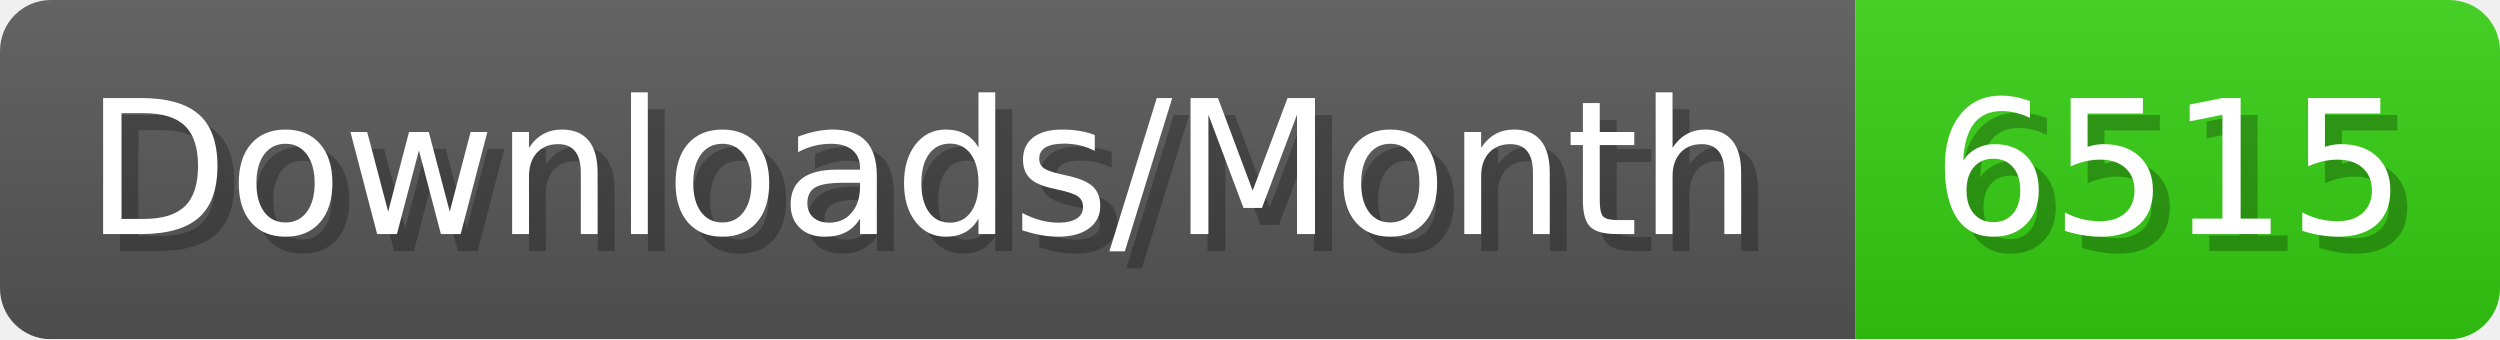
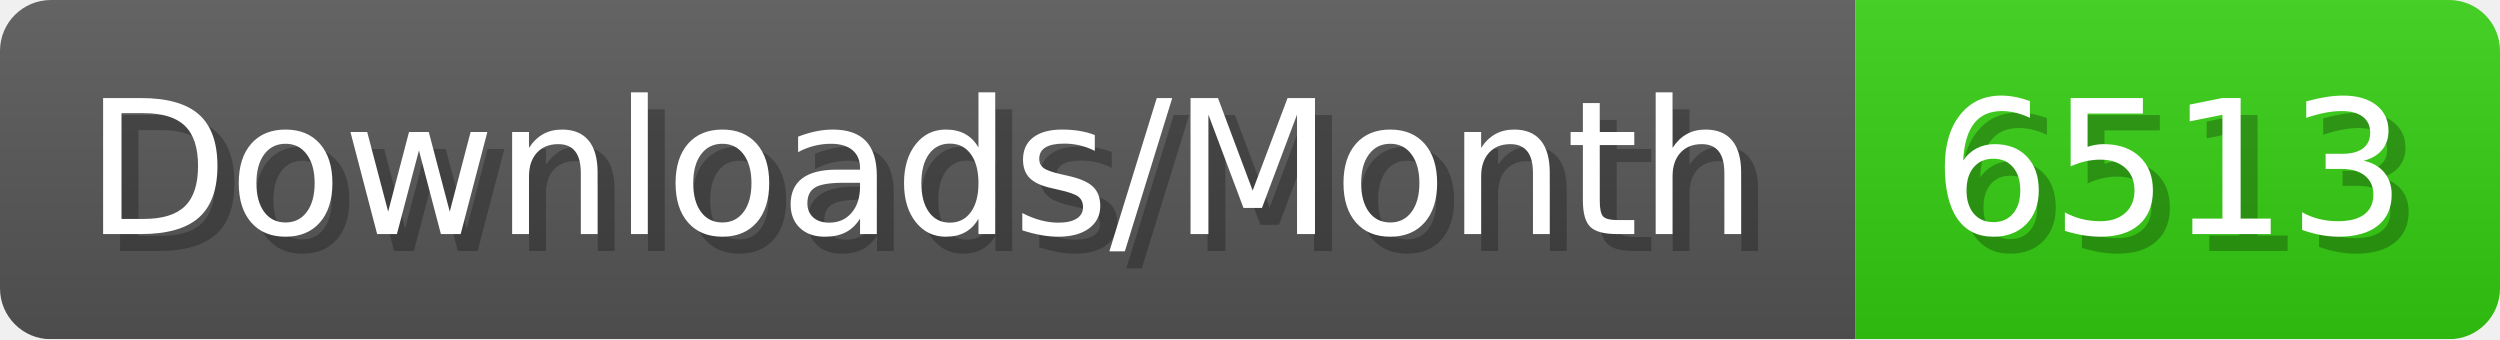
- <svg xmlns="http://www.w3.org/2000/svg" width="147.4" height="20" viewBox="0 0 1474 200" role="img" aria-label="Downloads/Month: 6515">
+ <svg xmlns="http://www.w3.org/2000/svg" width="147.4" height="20" viewBox="0 0 1474 200" role="img" aria-label="Downloads/Month: 6513">
  <linearGradient id="YlXUI" x2="0" y2="100%">
    <stop offset="0" stop-opacity=".1" stop-color="#EEE" />
    <stop offset="1" stop-opacity=".1" />
  </linearGradient>
  <mask id="JHhop">
    <rect width="1474" height="200" rx="30" fill="#FFF" />
  </mask>
  <g mask="url(#JHhop)">
    <rect width="1094" height="200" fill="#555" />
    <rect width="380" height="200" fill="#3C1" x="1094" />
    <rect width="1474" height="200" fill="url(#YlXUI)" />
  </g>
  <g aria-hidden="true" fill="#fff" text-anchor="start" font-family="Verdana,DejaVu Sans,sans-serif" font-size="110">
    <text x="60" y="148" textLength="994" fill="#000" opacity="0.25">Downloads/Month</text>
    <text x="50" y="138" textLength="994">Downloads/Month</text>
-     <text x="1149" y="148" textLength="280" fill="#000" opacity="0.25">6515</text>
-     <text x="1139" y="138" textLength="280">6515</text>
+     <text x="1149" y="148" textLength="280" fill="#000" opacity="0.25">6513</text>
+     <text x="1139" y="138" textLength="280">6513</text>
  </g>
</svg>
